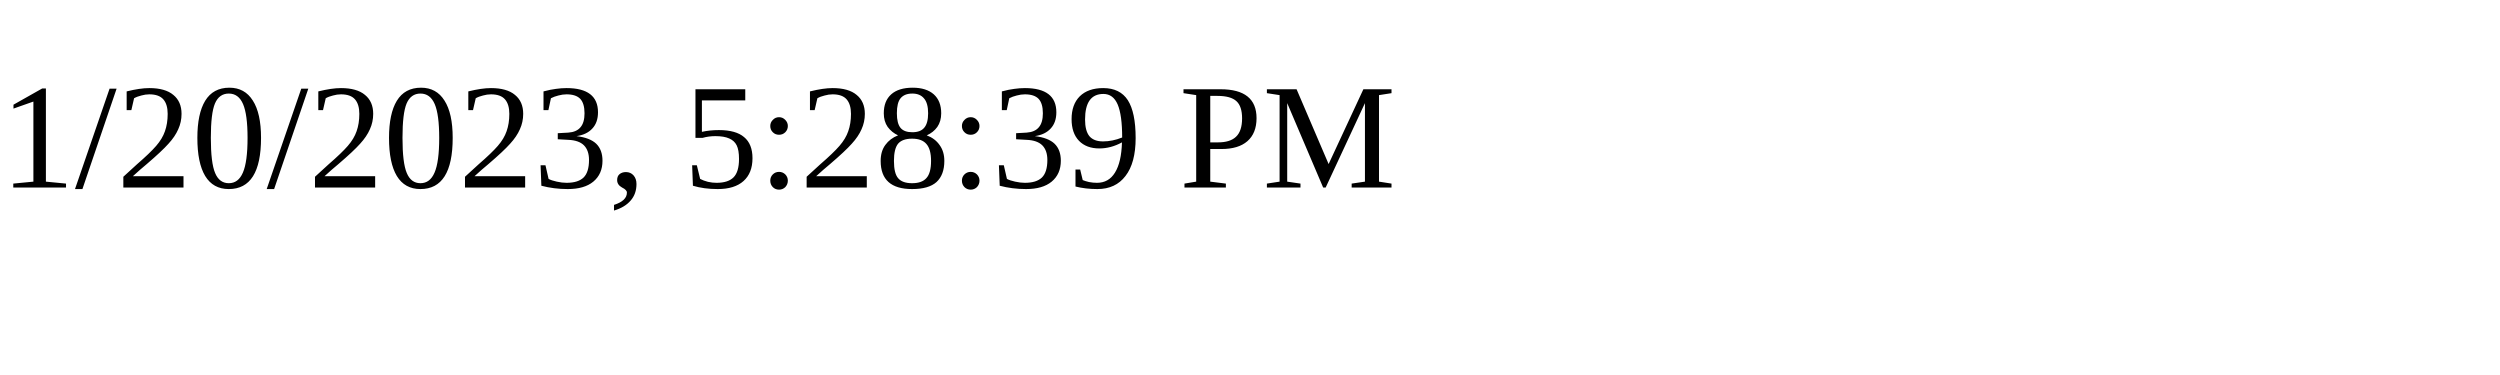
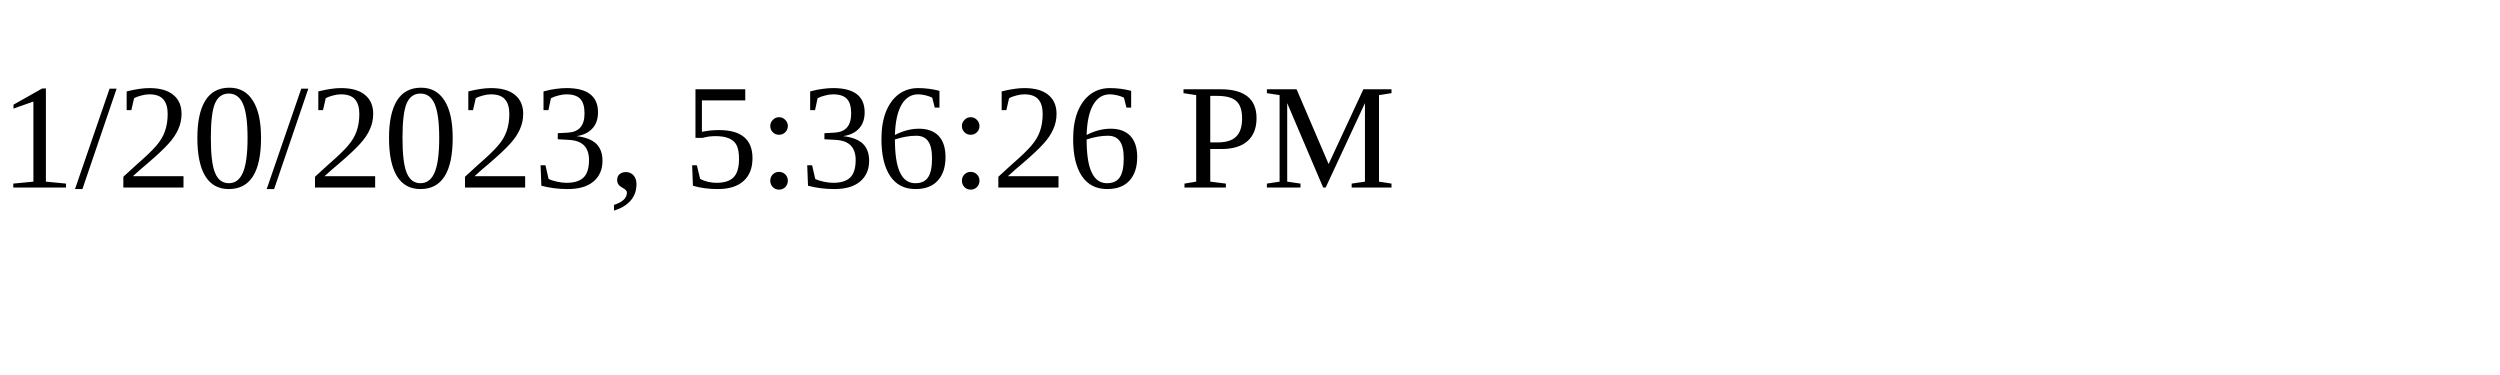
<svg xmlns="http://www.w3.org/2000/svg" height="30" width="200">
-   <text x="0" y="15">1/20/2023, 5:28:39 PM</text>
+   <text x="0" y="15">1/20/2023, 5:36:26 PM</text>
</svg>
